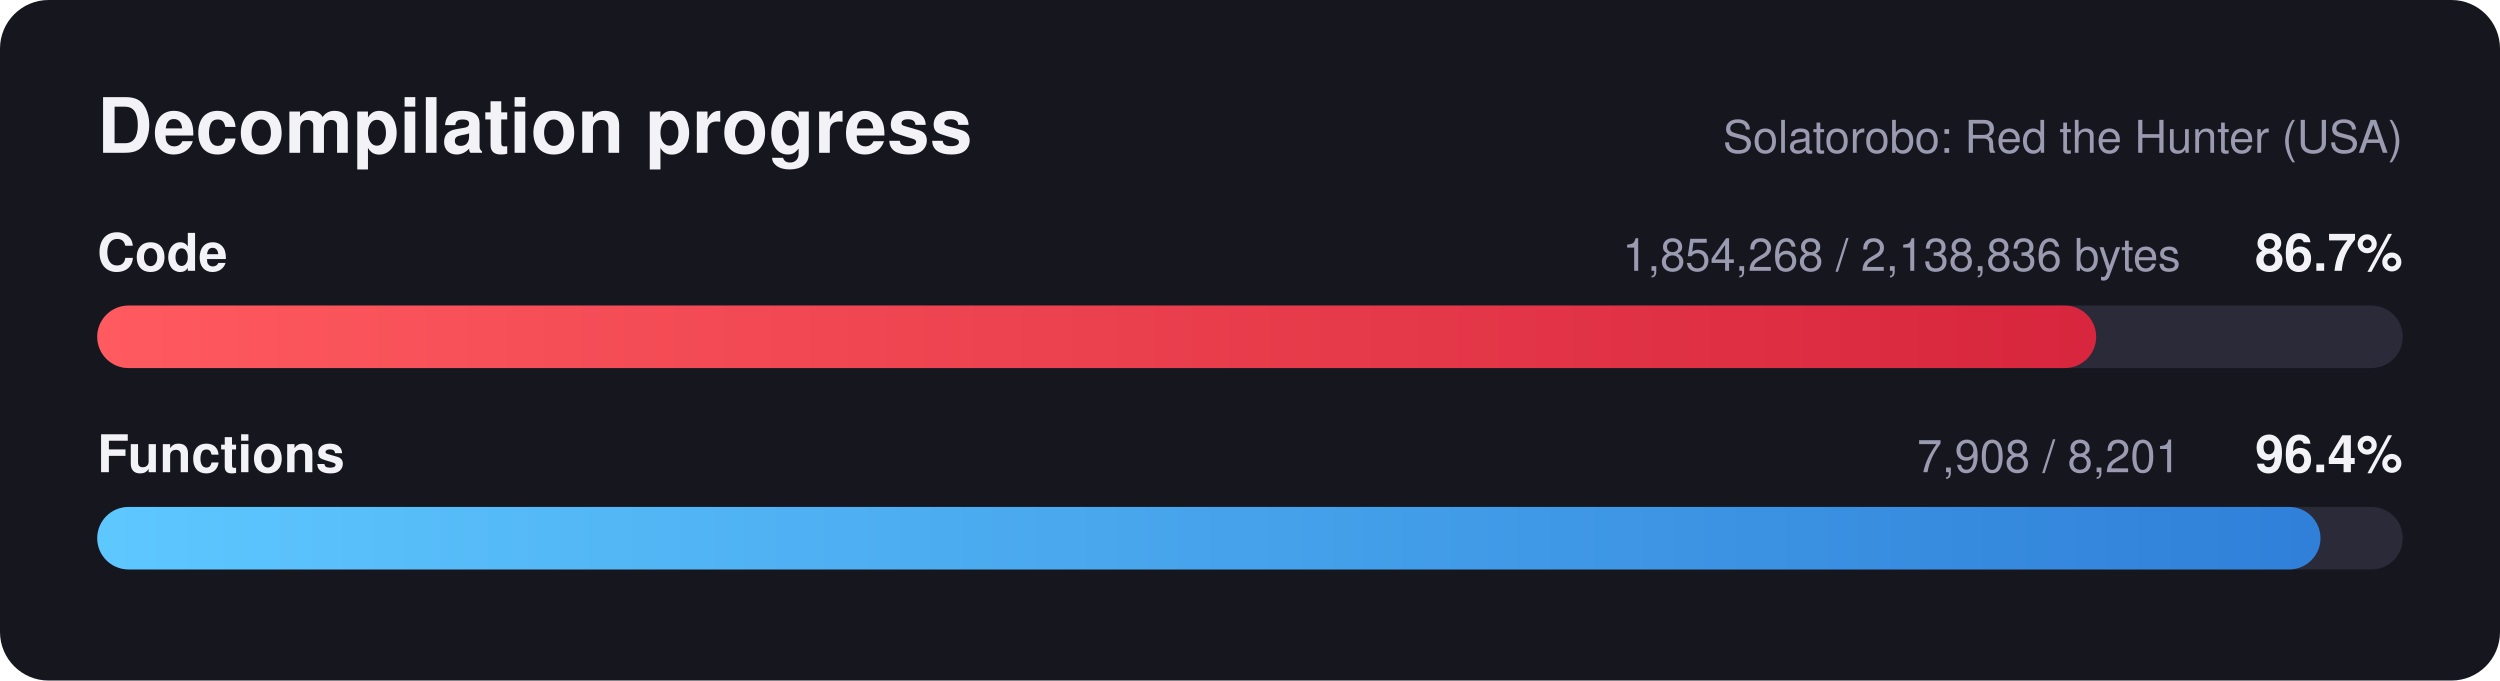
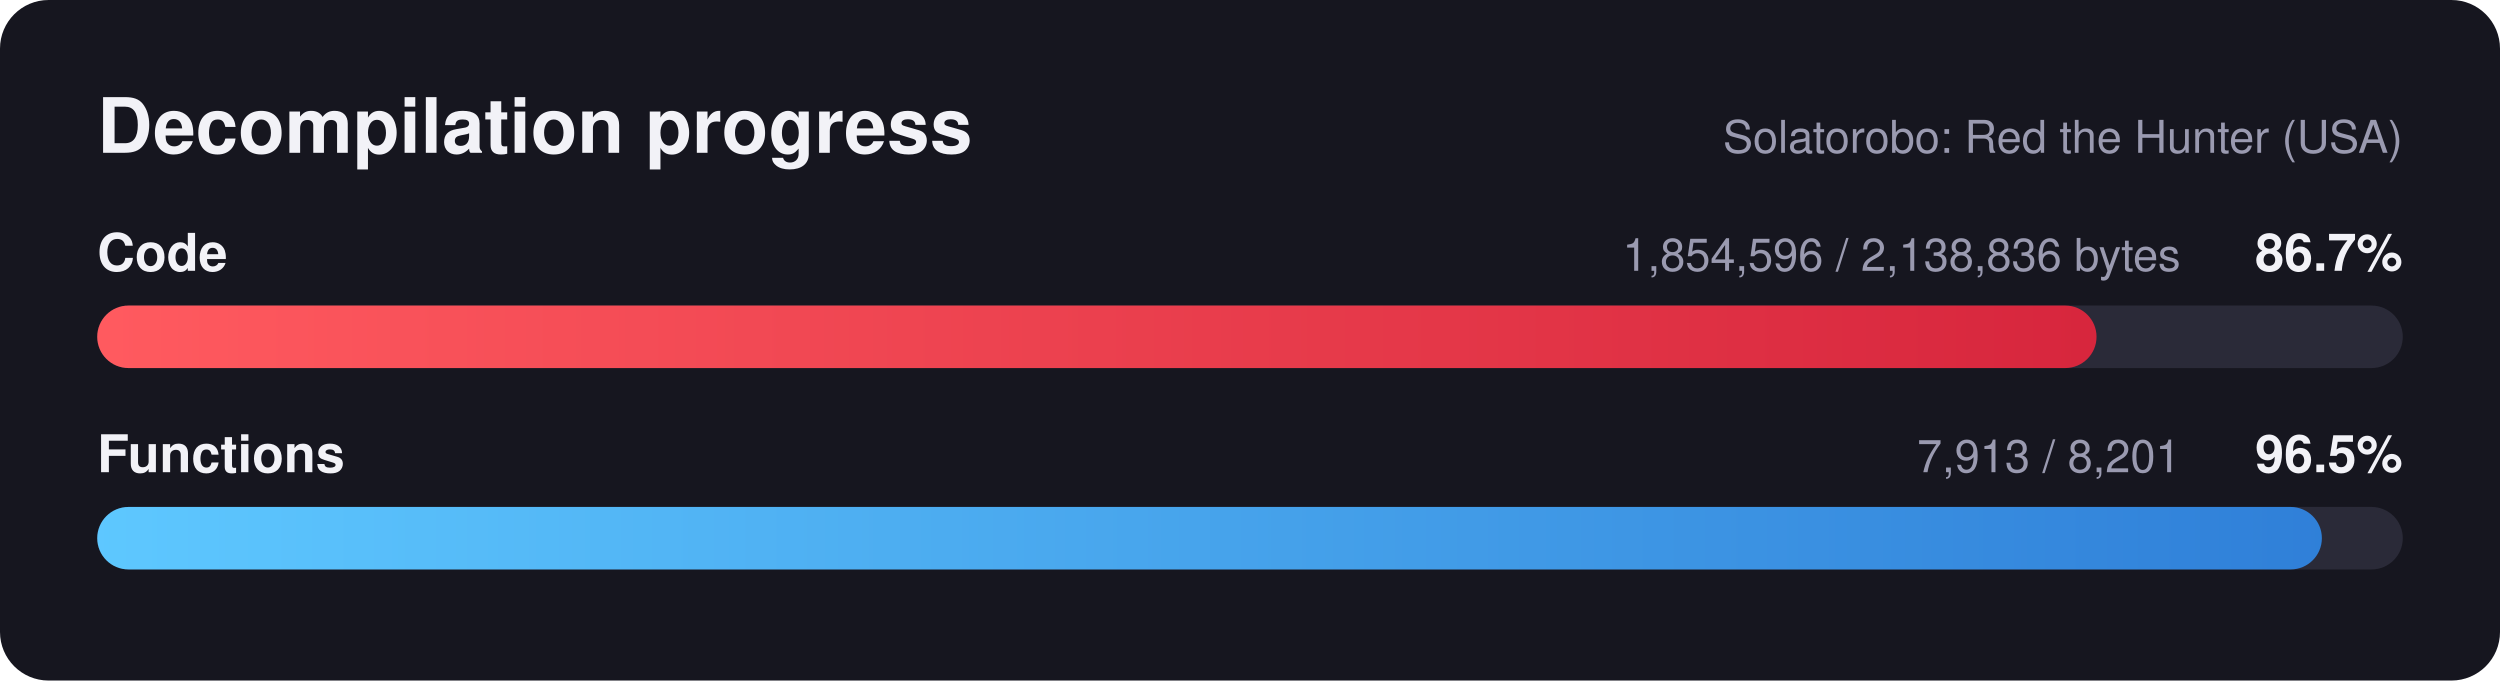
<svg xmlns="http://www.w3.org/2000/svg" width="720" height="196" viewBox="0 0 720 196" font-family="Segoe UI, Helvetica, Arial, sans-serif">
  <defs>
    <linearGradient id="red" x1="0" x2="1" y1="0" y2="0">
      <stop offset="0" stop-color="#ff5a5f" />
      <stop offset="1" stop-color="#d7263d" />
    </linearGradient>
    <linearGradient id="blue" x1="0" x2="1" y1="0" y2="0">
      <stop offset="0" stop-color="#5ec8ff" />
      <stop offset="1" stop-color="#2f7fd8" />
    </linearGradient>
  </defs>
  <rect width="720" height="196" rx="14" fill="#16161f" />
  <text x="28" y="44" fill="#f2f2f7" font-size="22" font-weight="700">Decompilation progress</text>
  <text x="692" y="44" fill="#9a9ab0" font-size="13" text-anchor="end">Solatorobo: Red the Hunter (USA)</text>
  <text x="28" y="78" fill="#f2f2f7" font-size="15" font-weight="600">Code</text>
  <text x="692" y="78" fill="#f2f2f7" font-size="15" font-weight="700" text-anchor="end">86.7%</text>
-   <text x="628" y="78" fill="#9a9ab0" font-size="13" text-anchor="end">1,854,268 / 2,138,836 bytes</text>
+   <text x="628" y="78" fill="#9a9ab0" font-size="13" text-anchor="end">1,854,596 / 2,138,836 bytes</text>
  <rect x="28" y="88" width="664" height="18" rx="9.0" fill="#2a2a38" />
-   <rect x="28" y="88" width="575.7" height="18" rx="9.0" fill="url(#red)" />
+   <rect x="28" y="88" width="575.8" height="18" rx="9.0" fill="url(#red)" />
  <text x="28" y="136" fill="#f2f2f7" font-size="15" font-weight="600">Functions</text>
-   <text x="692" y="136" fill="#f2f2f7" font-size="15" font-weight="700" text-anchor="end">96.4%</text>
-   <text x="628" y="136" fill="#9a9ab0" font-size="13" text-anchor="end">7,908 / 8,201</text>
+   <text x="692" y="136" fill="#f2f2f7" font-size="15" font-weight="700" text-anchor="end">96.5%</text>
+   <text x="628" y="136" fill="#9a9ab0" font-size="13" text-anchor="end">7,913 / 8,201</text>
  <rect x="28" y="146" width="664" height="18" rx="9.0" fill="#2a2a38" />
-   <rect x="28" y="146" width="640.3" height="18" rx="9.0" fill="url(#blue)" />
+   <rect x="28" y="146" width="640.7" height="18" rx="9.0" fill="url(#blue)" />
</svg>
